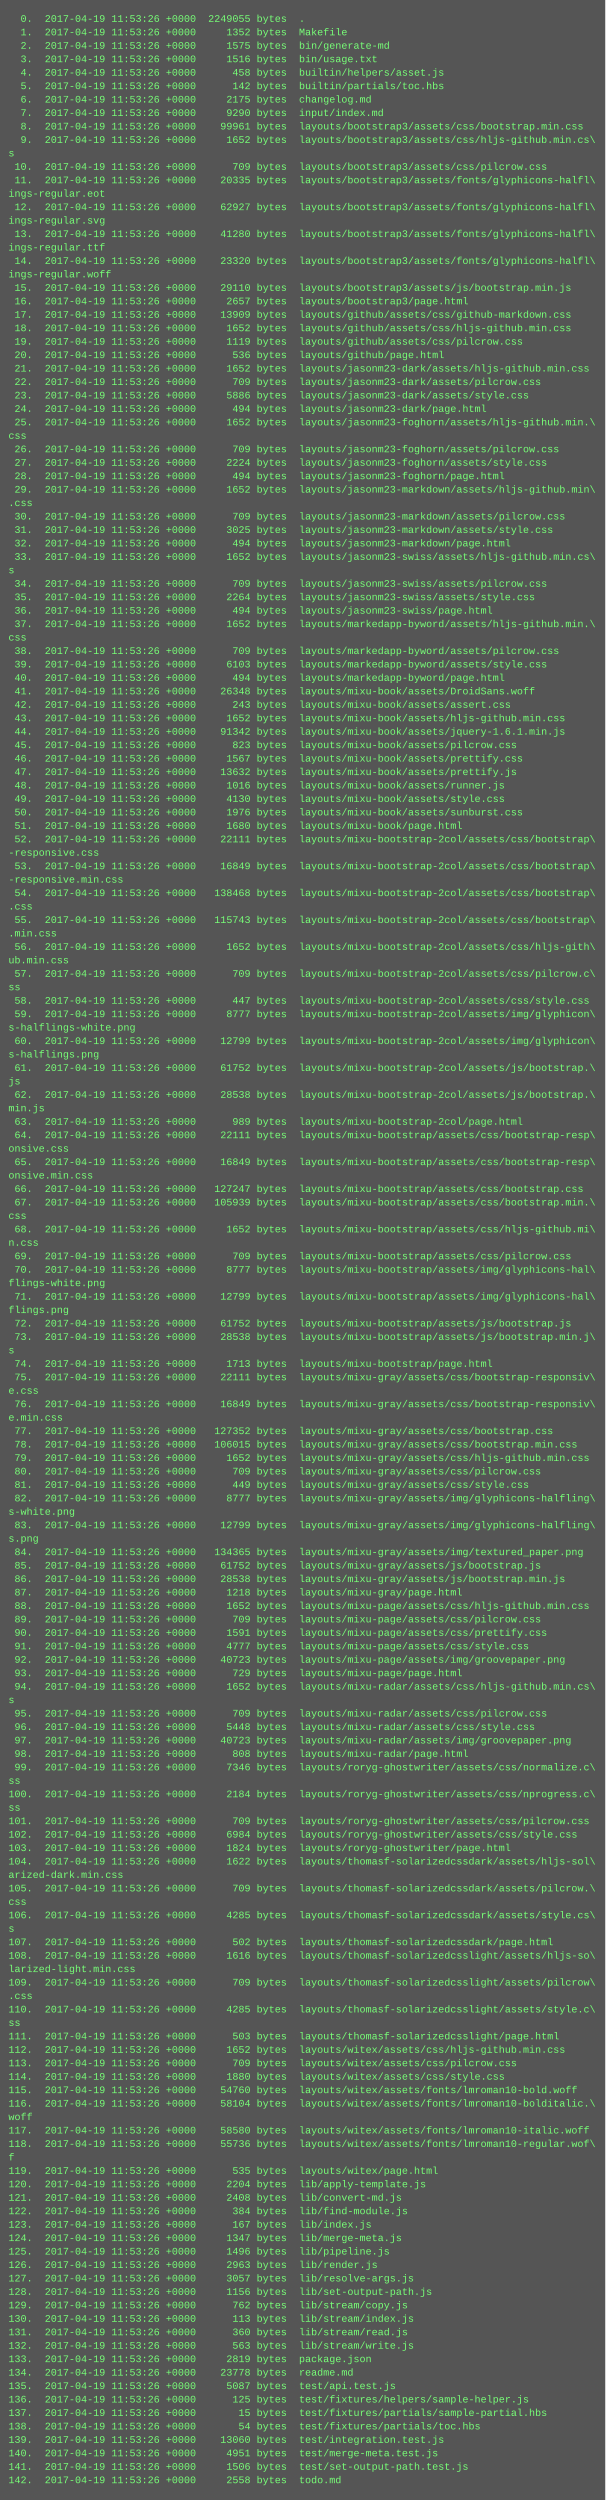
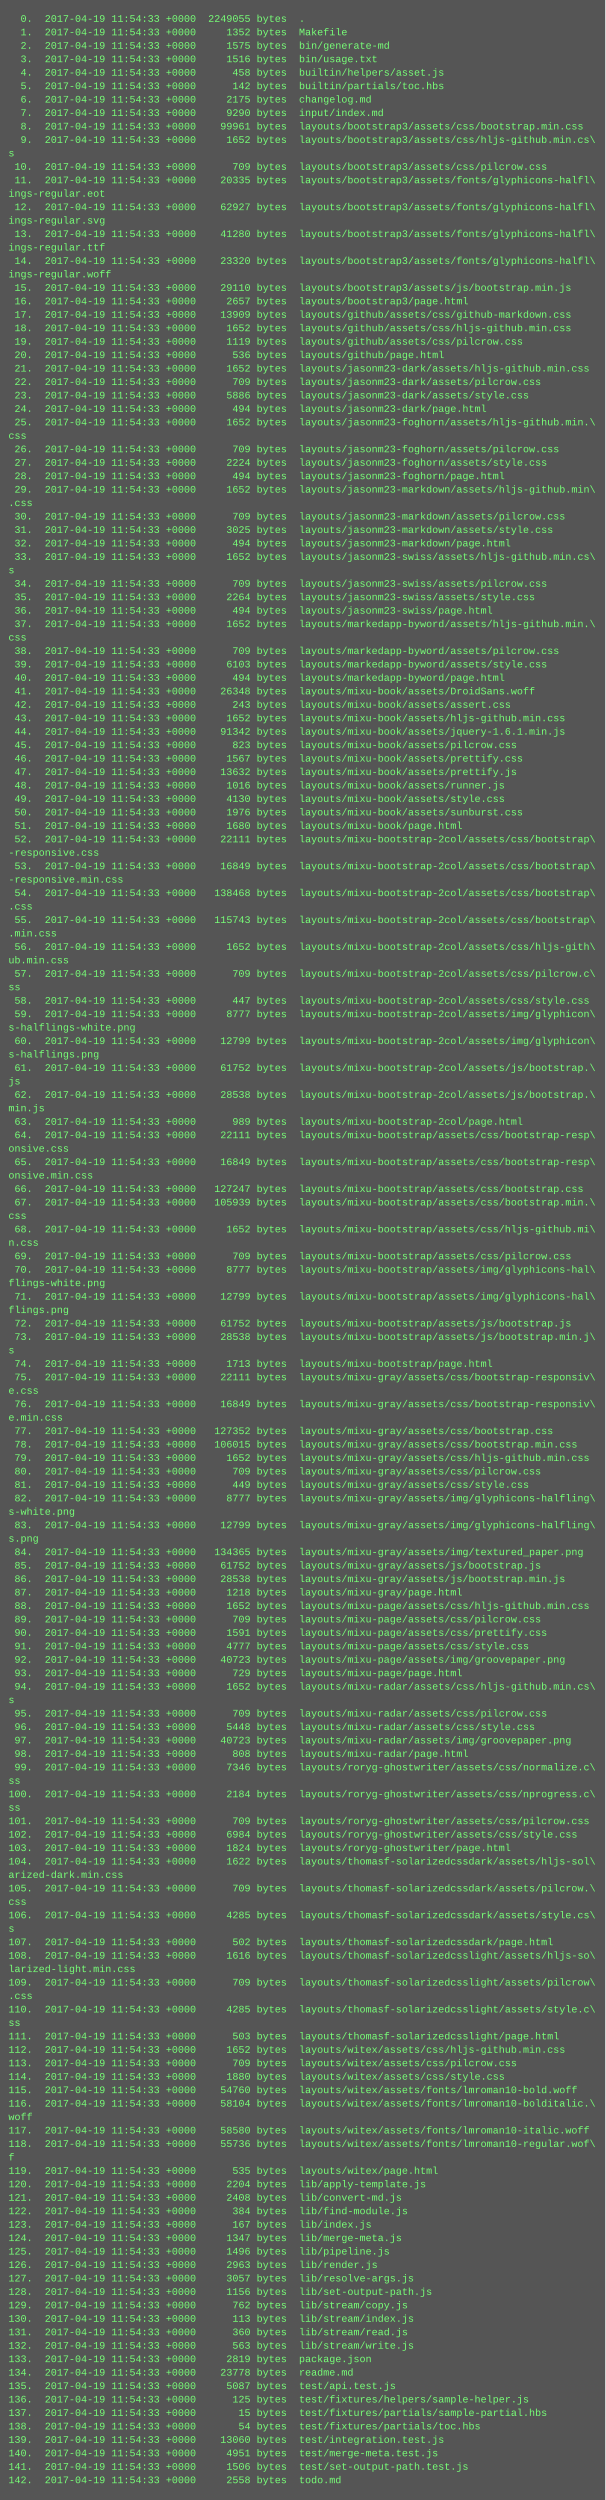
<svg xmlns="http://www.w3.org/2000/svg" height="2974" width="720">
  <rect height="2974" fill="#555" width="720" />
  <text fill="#7f7" font-family="Courier New" font-size="12" xml:space="preserve">
-     <tspan x="10" y="26">  0.  2017-04-19 11:53:26 +0000  2249055 bytes  .</tspan>
-     <tspan x="10" y="42">  1.  2017-04-19 11:53:26 +0000     1352 bytes  Makefile</tspan>
-     <tspan x="10" y="58">  2.  2017-04-19 11:53:26 +0000     1575 bytes  bin/generate-md</tspan>
-     <tspan x="10" y="74">  3.  2017-04-19 11:53:26 +0000     1516 bytes  bin/usage.txt</tspan>
-     <tspan x="10" y="90">  4.  2017-04-19 11:53:26 +0000      458 bytes  builtin/helpers/asset.js</tspan>
-     <tspan x="10" y="106">  5.  2017-04-19 11:53:26 +0000      142 bytes  builtin/partials/toc.hbs</tspan>
-     <tspan x="10" y="122">  6.  2017-04-19 11:53:26 +0000     2175 bytes  changelog.md</tspan>
-     <tspan x="10" y="138">  7.  2017-04-19 11:53:26 +0000     9290 bytes  input/index.md</tspan>
-     <tspan x="10" y="154">  8.  2017-04-19 11:53:26 +0000    99961 bytes  layouts/bootstrap3/assets/css/bootstrap.min.css</tspan>
-     <tspan x="10" y="170">  9.  2017-04-19 11:53:26 +0000     1652 bytes  layouts/bootstrap3/assets/css/hljs-github.min.cs\</tspan>
+     <tspan x="10" y="26">  0.  2017-04-19 11:54:33 +0000  2249055 bytes  .</tspan>
+     <tspan x="10" y="42">  1.  2017-04-19 11:54:33 +0000     1352 bytes  Makefile</tspan>
+     <tspan x="10" y="58">  2.  2017-04-19 11:54:33 +0000     1575 bytes  bin/generate-md</tspan>
+     <tspan x="10" y="74">  3.  2017-04-19 11:54:33 +0000     1516 bytes  bin/usage.txt</tspan>
+     <tspan x="10" y="90">  4.  2017-04-19 11:54:33 +0000      458 bytes  builtin/helpers/asset.js</tspan>
+     <tspan x="10" y="106">  5.  2017-04-19 11:54:33 +0000      142 bytes  builtin/partials/toc.hbs</tspan>
+     <tspan x="10" y="122">  6.  2017-04-19 11:54:33 +0000     2175 bytes  changelog.md</tspan>
+     <tspan x="10" y="138">  7.  2017-04-19 11:54:33 +0000     9290 bytes  input/index.md</tspan>
+     <tspan x="10" y="154">  8.  2017-04-19 11:54:33 +0000    99961 bytes  layouts/bootstrap3/assets/css/bootstrap.min.css</tspan>
+     <tspan x="10" y="170">  9.  2017-04-19 11:54:33 +0000     1652 bytes  layouts/bootstrap3/assets/css/hljs-github.min.cs\</tspan>
    <tspan x="10" y="186">s</tspan>
-     <tspan x="10" y="202"> 10.  2017-04-19 11:53:26 +0000      709 bytes  layouts/bootstrap3/assets/css/pilcrow.css</tspan>
-     <tspan x="10" y="218"> 11.  2017-04-19 11:53:26 +0000    20335 bytes  layouts/bootstrap3/assets/fonts/glyphicons-halfl\</tspan>
+     <tspan x="10" y="202"> 10.  2017-04-19 11:54:33 +0000      709 bytes  layouts/bootstrap3/assets/css/pilcrow.css</tspan>
+     <tspan x="10" y="218"> 11.  2017-04-19 11:54:33 +0000    20335 bytes  layouts/bootstrap3/assets/fonts/glyphicons-halfl\</tspan>
    <tspan x="10" y="234">ings-regular.eot</tspan>
-     <tspan x="10" y="250"> 12.  2017-04-19 11:53:26 +0000    62927 bytes  layouts/bootstrap3/assets/fonts/glyphicons-halfl\</tspan>
+     <tspan x="10" y="250"> 12.  2017-04-19 11:54:33 +0000    62927 bytes  layouts/bootstrap3/assets/fonts/glyphicons-halfl\</tspan>
    <tspan x="10" y="266">ings-regular.svg</tspan>
-     <tspan x="10" y="282"> 13.  2017-04-19 11:53:26 +0000    41280 bytes  layouts/bootstrap3/assets/fonts/glyphicons-halfl\</tspan>
+     <tspan x="10" y="282"> 13.  2017-04-19 11:54:33 +0000    41280 bytes  layouts/bootstrap3/assets/fonts/glyphicons-halfl\</tspan>
    <tspan x="10" y="298">ings-regular.ttf</tspan>
-     <tspan x="10" y="314"> 14.  2017-04-19 11:53:26 +0000    23320 bytes  layouts/bootstrap3/assets/fonts/glyphicons-halfl\</tspan>
+     <tspan x="10" y="314"> 14.  2017-04-19 11:54:33 +0000    23320 bytes  layouts/bootstrap3/assets/fonts/glyphicons-halfl\</tspan>
    <tspan x="10" y="330">ings-regular.woff</tspan>
-     <tspan x="10" y="346"> 15.  2017-04-19 11:53:26 +0000    29110 bytes  layouts/bootstrap3/assets/js/bootstrap.min.js</tspan>
-     <tspan x="10" y="362"> 16.  2017-04-19 11:53:26 +0000     2657 bytes  layouts/bootstrap3/page.html</tspan>
-     <tspan x="10" y="378"> 17.  2017-04-19 11:53:26 +0000    13909 bytes  layouts/github/assets/css/github-markdown.css</tspan>
-     <tspan x="10" y="394"> 18.  2017-04-19 11:53:26 +0000     1652 bytes  layouts/github/assets/css/hljs-github.min.css</tspan>
-     <tspan x="10" y="410"> 19.  2017-04-19 11:53:26 +0000     1119 bytes  layouts/github/assets/css/pilcrow.css</tspan>
-     <tspan x="10" y="426"> 20.  2017-04-19 11:53:26 +0000      536 bytes  layouts/github/page.html</tspan>
-     <tspan x="10" y="442"> 21.  2017-04-19 11:53:26 +0000     1652 bytes  layouts/jasonm23-dark/assets/hljs-github.min.css</tspan>
-     <tspan x="10" y="458"> 22.  2017-04-19 11:53:26 +0000      709 bytes  layouts/jasonm23-dark/assets/pilcrow.css</tspan>
-     <tspan x="10" y="474"> 23.  2017-04-19 11:53:26 +0000     5886 bytes  layouts/jasonm23-dark/assets/style.css</tspan>
-     <tspan x="10" y="490"> 24.  2017-04-19 11:53:26 +0000      494 bytes  layouts/jasonm23-dark/page.html</tspan>
-     <tspan x="10" y="506"> 25.  2017-04-19 11:53:26 +0000     1652 bytes  layouts/jasonm23-foghorn/assets/hljs-github.min.\</tspan>
+     <tspan x="10" y="346"> 15.  2017-04-19 11:54:33 +0000    29110 bytes  layouts/bootstrap3/assets/js/bootstrap.min.js</tspan>
+     <tspan x="10" y="362"> 16.  2017-04-19 11:54:33 +0000     2657 bytes  layouts/bootstrap3/page.html</tspan>
+     <tspan x="10" y="378"> 17.  2017-04-19 11:54:33 +0000    13909 bytes  layouts/github/assets/css/github-markdown.css</tspan>
+     <tspan x="10" y="394"> 18.  2017-04-19 11:54:33 +0000     1652 bytes  layouts/github/assets/css/hljs-github.min.css</tspan>
+     <tspan x="10" y="410"> 19.  2017-04-19 11:54:33 +0000     1119 bytes  layouts/github/assets/css/pilcrow.css</tspan>
+     <tspan x="10" y="426"> 20.  2017-04-19 11:54:33 +0000      536 bytes  layouts/github/page.html</tspan>
+     <tspan x="10" y="442"> 21.  2017-04-19 11:54:33 +0000     1652 bytes  layouts/jasonm23-dark/assets/hljs-github.min.css</tspan>
+     <tspan x="10" y="458"> 22.  2017-04-19 11:54:33 +0000      709 bytes  layouts/jasonm23-dark/assets/pilcrow.css</tspan>
+     <tspan x="10" y="474"> 23.  2017-04-19 11:54:33 +0000     5886 bytes  layouts/jasonm23-dark/assets/style.css</tspan>
+     <tspan x="10" y="490"> 24.  2017-04-19 11:54:33 +0000      494 bytes  layouts/jasonm23-dark/page.html</tspan>
+     <tspan x="10" y="506"> 25.  2017-04-19 11:54:33 +0000     1652 bytes  layouts/jasonm23-foghorn/assets/hljs-github.min.\</tspan>
    <tspan x="10" y="522">css</tspan>
-     <tspan x="10" y="538"> 26.  2017-04-19 11:53:26 +0000      709 bytes  layouts/jasonm23-foghorn/assets/pilcrow.css</tspan>
-     <tspan x="10" y="554"> 27.  2017-04-19 11:53:26 +0000     2224 bytes  layouts/jasonm23-foghorn/assets/style.css</tspan>
-     <tspan x="10" y="570"> 28.  2017-04-19 11:53:26 +0000      494 bytes  layouts/jasonm23-foghorn/page.html</tspan>
-     <tspan x="10" y="586"> 29.  2017-04-19 11:53:26 +0000     1652 bytes  layouts/jasonm23-markdown/assets/hljs-github.min\</tspan>
+     <tspan x="10" y="538"> 26.  2017-04-19 11:54:33 +0000      709 bytes  layouts/jasonm23-foghorn/assets/pilcrow.css</tspan>
+     <tspan x="10" y="554"> 27.  2017-04-19 11:54:33 +0000     2224 bytes  layouts/jasonm23-foghorn/assets/style.css</tspan>
+     <tspan x="10" y="570"> 28.  2017-04-19 11:54:33 +0000      494 bytes  layouts/jasonm23-foghorn/page.html</tspan>
+     <tspan x="10" y="586"> 29.  2017-04-19 11:54:33 +0000     1652 bytes  layouts/jasonm23-markdown/assets/hljs-github.min\</tspan>
    <tspan x="10" y="602">.css</tspan>
-     <tspan x="10" y="618"> 30.  2017-04-19 11:53:26 +0000      709 bytes  layouts/jasonm23-markdown/assets/pilcrow.css</tspan>
-     <tspan x="10" y="634"> 31.  2017-04-19 11:53:26 +0000     3025 bytes  layouts/jasonm23-markdown/assets/style.css</tspan>
-     <tspan x="10" y="650"> 32.  2017-04-19 11:53:26 +0000      494 bytes  layouts/jasonm23-markdown/page.html</tspan>
-     <tspan x="10" y="666"> 33.  2017-04-19 11:53:26 +0000     1652 bytes  layouts/jasonm23-swiss/assets/hljs-github.min.cs\</tspan>
+     <tspan x="10" y="618"> 30.  2017-04-19 11:54:33 +0000      709 bytes  layouts/jasonm23-markdown/assets/pilcrow.css</tspan>
+     <tspan x="10" y="634"> 31.  2017-04-19 11:54:33 +0000     3025 bytes  layouts/jasonm23-markdown/assets/style.css</tspan>
+     <tspan x="10" y="650"> 32.  2017-04-19 11:54:33 +0000      494 bytes  layouts/jasonm23-markdown/page.html</tspan>
+     <tspan x="10" y="666"> 33.  2017-04-19 11:54:33 +0000     1652 bytes  layouts/jasonm23-swiss/assets/hljs-github.min.cs\</tspan>
    <tspan x="10" y="682">s</tspan>
-     <tspan x="10" y="698"> 34.  2017-04-19 11:53:26 +0000      709 bytes  layouts/jasonm23-swiss/assets/pilcrow.css</tspan>
-     <tspan x="10" y="714"> 35.  2017-04-19 11:53:26 +0000     2264 bytes  layouts/jasonm23-swiss/assets/style.css</tspan>
-     <tspan x="10" y="730"> 36.  2017-04-19 11:53:26 +0000      494 bytes  layouts/jasonm23-swiss/page.html</tspan>
-     <tspan x="10" y="746"> 37.  2017-04-19 11:53:26 +0000     1652 bytes  layouts/markedapp-byword/assets/hljs-github.min.\</tspan>
+     <tspan x="10" y="698"> 34.  2017-04-19 11:54:33 +0000      709 bytes  layouts/jasonm23-swiss/assets/pilcrow.css</tspan>
+     <tspan x="10" y="714"> 35.  2017-04-19 11:54:33 +0000     2264 bytes  layouts/jasonm23-swiss/assets/style.css</tspan>
+     <tspan x="10" y="730"> 36.  2017-04-19 11:54:33 +0000      494 bytes  layouts/jasonm23-swiss/page.html</tspan>
+     <tspan x="10" y="746"> 37.  2017-04-19 11:54:33 +0000     1652 bytes  layouts/markedapp-byword/assets/hljs-github.min.\</tspan>
    <tspan x="10" y="762">css</tspan>
-     <tspan x="10" y="778"> 38.  2017-04-19 11:53:26 +0000      709 bytes  layouts/markedapp-byword/assets/pilcrow.css</tspan>
-     <tspan x="10" y="794"> 39.  2017-04-19 11:53:26 +0000     6103 bytes  layouts/markedapp-byword/assets/style.css</tspan>
-     <tspan x="10" y="810"> 40.  2017-04-19 11:53:26 +0000      494 bytes  layouts/markedapp-byword/page.html</tspan>
-     <tspan x="10" y="826"> 41.  2017-04-19 11:53:26 +0000    26348 bytes  layouts/mixu-book/assets/DroidSans.woff</tspan>
-     <tspan x="10" y="842"> 42.  2017-04-19 11:53:26 +0000      243 bytes  layouts/mixu-book/assets/assert.css</tspan>
-     <tspan x="10" y="858"> 43.  2017-04-19 11:53:26 +0000     1652 bytes  layouts/mixu-book/assets/hljs-github.min.css</tspan>
-     <tspan x="10" y="874"> 44.  2017-04-19 11:53:26 +0000    91342 bytes  layouts/mixu-book/assets/jquery-1.6.1.min.js</tspan>
-     <tspan x="10" y="890"> 45.  2017-04-19 11:53:26 +0000      823 bytes  layouts/mixu-book/assets/pilcrow.css</tspan>
-     <tspan x="10" y="906"> 46.  2017-04-19 11:53:26 +0000     1567 bytes  layouts/mixu-book/assets/prettify.css</tspan>
-     <tspan x="10" y="922"> 47.  2017-04-19 11:53:26 +0000    13632 bytes  layouts/mixu-book/assets/prettify.js</tspan>
-     <tspan x="10" y="938"> 48.  2017-04-19 11:53:26 +0000     1016 bytes  layouts/mixu-book/assets/runner.js</tspan>
-     <tspan x="10" y="954"> 49.  2017-04-19 11:53:26 +0000     4130 bytes  layouts/mixu-book/assets/style.css</tspan>
-     <tspan x="10" y="970"> 50.  2017-04-19 11:53:26 +0000     1976 bytes  layouts/mixu-book/assets/sunburst.css</tspan>
-     <tspan x="10" y="986"> 51.  2017-04-19 11:53:26 +0000     1680 bytes  layouts/mixu-book/page.html</tspan>
-     <tspan x="10" y="1002"> 52.  2017-04-19 11:53:26 +0000    22111 bytes  layouts/mixu-bootstrap-2col/assets/css/bootstrap\</tspan>
+     <tspan x="10" y="778"> 38.  2017-04-19 11:54:33 +0000      709 bytes  layouts/markedapp-byword/assets/pilcrow.css</tspan>
+     <tspan x="10" y="794"> 39.  2017-04-19 11:54:33 +0000     6103 bytes  layouts/markedapp-byword/assets/style.css</tspan>
+     <tspan x="10" y="810"> 40.  2017-04-19 11:54:33 +0000      494 bytes  layouts/markedapp-byword/page.html</tspan>
+     <tspan x="10" y="826"> 41.  2017-04-19 11:54:33 +0000    26348 bytes  layouts/mixu-book/assets/DroidSans.woff</tspan>
+     <tspan x="10" y="842"> 42.  2017-04-19 11:54:33 +0000      243 bytes  layouts/mixu-book/assets/assert.css</tspan>
+     <tspan x="10" y="858"> 43.  2017-04-19 11:54:33 +0000     1652 bytes  layouts/mixu-book/assets/hljs-github.min.css</tspan>
+     <tspan x="10" y="874"> 44.  2017-04-19 11:54:33 +0000    91342 bytes  layouts/mixu-book/assets/jquery-1.6.1.min.js</tspan>
+     <tspan x="10" y="890"> 45.  2017-04-19 11:54:33 +0000      823 bytes  layouts/mixu-book/assets/pilcrow.css</tspan>
+     <tspan x="10" y="906"> 46.  2017-04-19 11:54:33 +0000     1567 bytes  layouts/mixu-book/assets/prettify.css</tspan>
+     <tspan x="10" y="922"> 47.  2017-04-19 11:54:33 +0000    13632 bytes  layouts/mixu-book/assets/prettify.js</tspan>
+     <tspan x="10" y="938"> 48.  2017-04-19 11:54:33 +0000     1016 bytes  layouts/mixu-book/assets/runner.js</tspan>
+     <tspan x="10" y="954"> 49.  2017-04-19 11:54:33 +0000     4130 bytes  layouts/mixu-book/assets/style.css</tspan>
+     <tspan x="10" y="970"> 50.  2017-04-19 11:54:33 +0000     1976 bytes  layouts/mixu-book/assets/sunburst.css</tspan>
+     <tspan x="10" y="986"> 51.  2017-04-19 11:54:33 +0000     1680 bytes  layouts/mixu-book/page.html</tspan>
+     <tspan x="10" y="1002"> 52.  2017-04-19 11:54:33 +0000    22111 bytes  layouts/mixu-bootstrap-2col/assets/css/bootstrap\</tspan>
    <tspan x="10" y="1018">-responsive.css</tspan>
-     <tspan x="10" y="1034"> 53.  2017-04-19 11:53:26 +0000    16849 bytes  layouts/mixu-bootstrap-2col/assets/css/bootstrap\</tspan>
+     <tspan x="10" y="1034"> 53.  2017-04-19 11:54:33 +0000    16849 bytes  layouts/mixu-bootstrap-2col/assets/css/bootstrap\</tspan>
    <tspan x="10" y="1050">-responsive.min.css</tspan>
-     <tspan x="10" y="1066"> 54.  2017-04-19 11:53:26 +0000   138468 bytes  layouts/mixu-bootstrap-2col/assets/css/bootstrap\</tspan>
+     <tspan x="10" y="1066"> 54.  2017-04-19 11:54:33 +0000   138468 bytes  layouts/mixu-bootstrap-2col/assets/css/bootstrap\</tspan>
    <tspan x="10" y="1082">.css</tspan>
-     <tspan x="10" y="1098"> 55.  2017-04-19 11:53:26 +0000   115743 bytes  layouts/mixu-bootstrap-2col/assets/css/bootstrap\</tspan>
+     <tspan x="10" y="1098"> 55.  2017-04-19 11:54:33 +0000   115743 bytes  layouts/mixu-bootstrap-2col/assets/css/bootstrap\</tspan>
    <tspan x="10" y="1114">.min.css</tspan>
-     <tspan x="10" y="1130"> 56.  2017-04-19 11:53:26 +0000     1652 bytes  layouts/mixu-bootstrap-2col/assets/css/hljs-gith\</tspan>
+     <tspan x="10" y="1130"> 56.  2017-04-19 11:54:33 +0000     1652 bytes  layouts/mixu-bootstrap-2col/assets/css/hljs-gith\</tspan>
    <tspan x="10" y="1146">ub.min.css</tspan>
-     <tspan x="10" y="1162"> 57.  2017-04-19 11:53:26 +0000      709 bytes  layouts/mixu-bootstrap-2col/assets/css/pilcrow.c\</tspan>
+     <tspan x="10" y="1162"> 57.  2017-04-19 11:54:33 +0000      709 bytes  layouts/mixu-bootstrap-2col/assets/css/pilcrow.c\</tspan>
    <tspan x="10" y="1178">ss</tspan>
-     <tspan x="10" y="1194"> 58.  2017-04-19 11:53:26 +0000      447 bytes  layouts/mixu-bootstrap-2col/assets/css/style.css</tspan>
-     <tspan x="10" y="1210"> 59.  2017-04-19 11:53:26 +0000     8777 bytes  layouts/mixu-bootstrap-2col/assets/img/glyphicon\</tspan>
+     <tspan x="10" y="1194"> 58.  2017-04-19 11:54:33 +0000      447 bytes  layouts/mixu-bootstrap-2col/assets/css/style.css</tspan>
+     <tspan x="10" y="1210"> 59.  2017-04-19 11:54:33 +0000     8777 bytes  layouts/mixu-bootstrap-2col/assets/img/glyphicon\</tspan>
    <tspan x="10" y="1226">s-halflings-white.png</tspan>
-     <tspan x="10" y="1242"> 60.  2017-04-19 11:53:26 +0000    12799 bytes  layouts/mixu-bootstrap-2col/assets/img/glyphicon\</tspan>
+     <tspan x="10" y="1242"> 60.  2017-04-19 11:54:33 +0000    12799 bytes  layouts/mixu-bootstrap-2col/assets/img/glyphicon\</tspan>
    <tspan x="10" y="1258">s-halflings.png</tspan>
-     <tspan x="10" y="1274"> 61.  2017-04-19 11:53:26 +0000    61752 bytes  layouts/mixu-bootstrap-2col/assets/js/bootstrap.\</tspan>
+     <tspan x="10" y="1274"> 61.  2017-04-19 11:54:33 +0000    61752 bytes  layouts/mixu-bootstrap-2col/assets/js/bootstrap.\</tspan>
    <tspan x="10" y="1290">js</tspan>
-     <tspan x="10" y="1306"> 62.  2017-04-19 11:53:26 +0000    28538 bytes  layouts/mixu-bootstrap-2col/assets/js/bootstrap.\</tspan>
+     <tspan x="10" y="1306"> 62.  2017-04-19 11:54:33 +0000    28538 bytes  layouts/mixu-bootstrap-2col/assets/js/bootstrap.\</tspan>
    <tspan x="10" y="1322">min.js</tspan>
-     <tspan x="10" y="1338"> 63.  2017-04-19 11:53:26 +0000      989 bytes  layouts/mixu-bootstrap-2col/page.html</tspan>
-     <tspan x="10" y="1354"> 64.  2017-04-19 11:53:26 +0000    22111 bytes  layouts/mixu-bootstrap/assets/css/bootstrap-resp\</tspan>
+     <tspan x="10" y="1338"> 63.  2017-04-19 11:54:33 +0000      989 bytes  layouts/mixu-bootstrap-2col/page.html</tspan>
+     <tspan x="10" y="1354"> 64.  2017-04-19 11:54:33 +0000    22111 bytes  layouts/mixu-bootstrap/assets/css/bootstrap-resp\</tspan>
    <tspan x="10" y="1370">onsive.css</tspan>
-     <tspan x="10" y="1386"> 65.  2017-04-19 11:53:26 +0000    16849 bytes  layouts/mixu-bootstrap/assets/css/bootstrap-resp\</tspan>
+     <tspan x="10" y="1386"> 65.  2017-04-19 11:54:33 +0000    16849 bytes  layouts/mixu-bootstrap/assets/css/bootstrap-resp\</tspan>
    <tspan x="10" y="1402">onsive.min.css</tspan>
-     <tspan x="10" y="1418"> 66.  2017-04-19 11:53:26 +0000   127247 bytes  layouts/mixu-bootstrap/assets/css/bootstrap.css</tspan>
-     <tspan x="10" y="1434"> 67.  2017-04-19 11:53:26 +0000   105939 bytes  layouts/mixu-bootstrap/assets/css/bootstrap.min.\</tspan>
+     <tspan x="10" y="1418"> 66.  2017-04-19 11:54:33 +0000   127247 bytes  layouts/mixu-bootstrap/assets/css/bootstrap.css</tspan>
+     <tspan x="10" y="1434"> 67.  2017-04-19 11:54:33 +0000   105939 bytes  layouts/mixu-bootstrap/assets/css/bootstrap.min.\</tspan>
    <tspan x="10" y="1450">css</tspan>
-     <tspan x="10" y="1466"> 68.  2017-04-19 11:53:26 +0000     1652 bytes  layouts/mixu-bootstrap/assets/css/hljs-github.mi\</tspan>
+     <tspan x="10" y="1466"> 68.  2017-04-19 11:54:33 +0000     1652 bytes  layouts/mixu-bootstrap/assets/css/hljs-github.mi\</tspan>
    <tspan x="10" y="1482">n.css</tspan>
-     <tspan x="10" y="1498"> 69.  2017-04-19 11:53:26 +0000      709 bytes  layouts/mixu-bootstrap/assets/css/pilcrow.css</tspan>
-     <tspan x="10" y="1514"> 70.  2017-04-19 11:53:26 +0000     8777 bytes  layouts/mixu-bootstrap/assets/img/glyphicons-hal\</tspan>
+     <tspan x="10" y="1498"> 69.  2017-04-19 11:54:33 +0000      709 bytes  layouts/mixu-bootstrap/assets/css/pilcrow.css</tspan>
+     <tspan x="10" y="1514"> 70.  2017-04-19 11:54:33 +0000     8777 bytes  layouts/mixu-bootstrap/assets/img/glyphicons-hal\</tspan>
    <tspan x="10" y="1530">flings-white.png</tspan>
-     <tspan x="10" y="1546"> 71.  2017-04-19 11:53:26 +0000    12799 bytes  layouts/mixu-bootstrap/assets/img/glyphicons-hal\</tspan>
+     <tspan x="10" y="1546"> 71.  2017-04-19 11:54:33 +0000    12799 bytes  layouts/mixu-bootstrap/assets/img/glyphicons-hal\</tspan>
    <tspan x="10" y="1562">flings.png</tspan>
-     <tspan x="10" y="1578"> 72.  2017-04-19 11:53:26 +0000    61752 bytes  layouts/mixu-bootstrap/assets/js/bootstrap.js</tspan>
-     <tspan x="10" y="1594"> 73.  2017-04-19 11:53:26 +0000    28538 bytes  layouts/mixu-bootstrap/assets/js/bootstrap.min.j\</tspan>
+     <tspan x="10" y="1578"> 72.  2017-04-19 11:54:33 +0000    61752 bytes  layouts/mixu-bootstrap/assets/js/bootstrap.js</tspan>
+     <tspan x="10" y="1594"> 73.  2017-04-19 11:54:33 +0000    28538 bytes  layouts/mixu-bootstrap/assets/js/bootstrap.min.j\</tspan>
    <tspan x="10" y="1610">s</tspan>
-     <tspan x="10" y="1626"> 74.  2017-04-19 11:53:26 +0000     1713 bytes  layouts/mixu-bootstrap/page.html</tspan>
-     <tspan x="10" y="1642"> 75.  2017-04-19 11:53:26 +0000    22111 bytes  layouts/mixu-gray/assets/css/bootstrap-responsiv\</tspan>
+     <tspan x="10" y="1626"> 74.  2017-04-19 11:54:33 +0000     1713 bytes  layouts/mixu-bootstrap/page.html</tspan>
+     <tspan x="10" y="1642"> 75.  2017-04-19 11:54:33 +0000    22111 bytes  layouts/mixu-gray/assets/css/bootstrap-responsiv\</tspan>
    <tspan x="10" y="1658">e.css</tspan>
-     <tspan x="10" y="1674"> 76.  2017-04-19 11:53:26 +0000    16849 bytes  layouts/mixu-gray/assets/css/bootstrap-responsiv\</tspan>
+     <tspan x="10" y="1674"> 76.  2017-04-19 11:54:33 +0000    16849 bytes  layouts/mixu-gray/assets/css/bootstrap-responsiv\</tspan>
    <tspan x="10" y="1690">e.min.css</tspan>
-     <tspan x="10" y="1706"> 77.  2017-04-19 11:53:26 +0000   127352 bytes  layouts/mixu-gray/assets/css/bootstrap.css</tspan>
-     <tspan x="10" y="1722"> 78.  2017-04-19 11:53:26 +0000   106015 bytes  layouts/mixu-gray/assets/css/bootstrap.min.css</tspan>
-     <tspan x="10" y="1738"> 79.  2017-04-19 11:53:26 +0000     1652 bytes  layouts/mixu-gray/assets/css/hljs-github.min.css</tspan>
-     <tspan x="10" y="1754"> 80.  2017-04-19 11:53:26 +0000      709 bytes  layouts/mixu-gray/assets/css/pilcrow.css</tspan>
-     <tspan x="10" y="1770"> 81.  2017-04-19 11:53:26 +0000      449 bytes  layouts/mixu-gray/assets/css/style.css</tspan>
-     <tspan x="10" y="1786"> 82.  2017-04-19 11:53:26 +0000     8777 bytes  layouts/mixu-gray/assets/img/glyphicons-halfling\</tspan>
+     <tspan x="10" y="1706"> 77.  2017-04-19 11:54:33 +0000   127352 bytes  layouts/mixu-gray/assets/css/bootstrap.css</tspan>
+     <tspan x="10" y="1722"> 78.  2017-04-19 11:54:33 +0000   106015 bytes  layouts/mixu-gray/assets/css/bootstrap.min.css</tspan>
+     <tspan x="10" y="1738"> 79.  2017-04-19 11:54:33 +0000     1652 bytes  layouts/mixu-gray/assets/css/hljs-github.min.css</tspan>
+     <tspan x="10" y="1754"> 80.  2017-04-19 11:54:33 +0000      709 bytes  layouts/mixu-gray/assets/css/pilcrow.css</tspan>
+     <tspan x="10" y="1770"> 81.  2017-04-19 11:54:33 +0000      449 bytes  layouts/mixu-gray/assets/css/style.css</tspan>
+     <tspan x="10" y="1786"> 82.  2017-04-19 11:54:33 +0000     8777 bytes  layouts/mixu-gray/assets/img/glyphicons-halfling\</tspan>
    <tspan x="10" y="1802">s-white.png</tspan>
-     <tspan x="10" y="1818"> 83.  2017-04-19 11:53:26 +0000    12799 bytes  layouts/mixu-gray/assets/img/glyphicons-halfling\</tspan>
+     <tspan x="10" y="1818"> 83.  2017-04-19 11:54:33 +0000    12799 bytes  layouts/mixu-gray/assets/img/glyphicons-halfling\</tspan>
    <tspan x="10" y="1834">s.png</tspan>
-     <tspan x="10" y="1850"> 84.  2017-04-19 11:53:26 +0000   134365 bytes  layouts/mixu-gray/assets/img/textured_paper.png</tspan>
-     <tspan x="10" y="1866"> 85.  2017-04-19 11:53:26 +0000    61752 bytes  layouts/mixu-gray/assets/js/bootstrap.js</tspan>
-     <tspan x="10" y="1882"> 86.  2017-04-19 11:53:26 +0000    28538 bytes  layouts/mixu-gray/assets/js/bootstrap.min.js</tspan>
-     <tspan x="10" y="1898"> 87.  2017-04-19 11:53:26 +0000     1218 bytes  layouts/mixu-gray/page.html</tspan>
-     <tspan x="10" y="1914"> 88.  2017-04-19 11:53:26 +0000     1652 bytes  layouts/mixu-page/assets/css/hljs-github.min.css</tspan>
-     <tspan x="10" y="1930"> 89.  2017-04-19 11:53:26 +0000      709 bytes  layouts/mixu-page/assets/css/pilcrow.css</tspan>
-     <tspan x="10" y="1946"> 90.  2017-04-19 11:53:26 +0000     1591 bytes  layouts/mixu-page/assets/css/prettify.css</tspan>
-     <tspan x="10" y="1962"> 91.  2017-04-19 11:53:26 +0000     4777 bytes  layouts/mixu-page/assets/css/style.css</tspan>
-     <tspan x="10" y="1978"> 92.  2017-04-19 11:53:26 +0000    40723 bytes  layouts/mixu-page/assets/img/groovepaper.png</tspan>
-     <tspan x="10" y="1994"> 93.  2017-04-19 11:53:26 +0000      729 bytes  layouts/mixu-page/page.html</tspan>
-     <tspan x="10" y="2010"> 94.  2017-04-19 11:53:26 +0000     1652 bytes  layouts/mixu-radar/assets/css/hljs-github.min.cs\</tspan>
+     <tspan x="10" y="1850"> 84.  2017-04-19 11:54:33 +0000   134365 bytes  layouts/mixu-gray/assets/img/textured_paper.png</tspan>
+     <tspan x="10" y="1866"> 85.  2017-04-19 11:54:33 +0000    61752 bytes  layouts/mixu-gray/assets/js/bootstrap.js</tspan>
+     <tspan x="10" y="1882"> 86.  2017-04-19 11:54:33 +0000    28538 bytes  layouts/mixu-gray/assets/js/bootstrap.min.js</tspan>
+     <tspan x="10" y="1898"> 87.  2017-04-19 11:54:33 +0000     1218 bytes  layouts/mixu-gray/page.html</tspan>
+     <tspan x="10" y="1914"> 88.  2017-04-19 11:54:33 +0000     1652 bytes  layouts/mixu-page/assets/css/hljs-github.min.css</tspan>
+     <tspan x="10" y="1930"> 89.  2017-04-19 11:54:33 +0000      709 bytes  layouts/mixu-page/assets/css/pilcrow.css</tspan>
+     <tspan x="10" y="1946"> 90.  2017-04-19 11:54:33 +0000     1591 bytes  layouts/mixu-page/assets/css/prettify.css</tspan>
+     <tspan x="10" y="1962"> 91.  2017-04-19 11:54:33 +0000     4777 bytes  layouts/mixu-page/assets/css/style.css</tspan>
+     <tspan x="10" y="1978"> 92.  2017-04-19 11:54:33 +0000    40723 bytes  layouts/mixu-page/assets/img/groovepaper.png</tspan>
+     <tspan x="10" y="1994"> 93.  2017-04-19 11:54:33 +0000      729 bytes  layouts/mixu-page/page.html</tspan>
+     <tspan x="10" y="2010"> 94.  2017-04-19 11:54:33 +0000     1652 bytes  layouts/mixu-radar/assets/css/hljs-github.min.cs\</tspan>
    <tspan x="10" y="2026">s</tspan>
-     <tspan x="10" y="2042"> 95.  2017-04-19 11:53:26 +0000      709 bytes  layouts/mixu-radar/assets/css/pilcrow.css</tspan>
-     <tspan x="10" y="2058"> 96.  2017-04-19 11:53:26 +0000     5448 bytes  layouts/mixu-radar/assets/css/style.css</tspan>
-     <tspan x="10" y="2074"> 97.  2017-04-19 11:53:26 +0000    40723 bytes  layouts/mixu-radar/assets/img/groovepaper.png</tspan>
-     <tspan x="10" y="2090"> 98.  2017-04-19 11:53:26 +0000      808 bytes  layouts/mixu-radar/page.html</tspan>
-     <tspan x="10" y="2106"> 99.  2017-04-19 11:53:26 +0000     7346 bytes  layouts/roryg-ghostwriter/assets/css/normalize.c\</tspan>
+     <tspan x="10" y="2042"> 95.  2017-04-19 11:54:33 +0000      709 bytes  layouts/mixu-radar/assets/css/pilcrow.css</tspan>
+     <tspan x="10" y="2058"> 96.  2017-04-19 11:54:33 +0000     5448 bytes  layouts/mixu-radar/assets/css/style.css</tspan>
+     <tspan x="10" y="2074"> 97.  2017-04-19 11:54:33 +0000    40723 bytes  layouts/mixu-radar/assets/img/groovepaper.png</tspan>
+     <tspan x="10" y="2090"> 98.  2017-04-19 11:54:33 +0000      808 bytes  layouts/mixu-radar/page.html</tspan>
+     <tspan x="10" y="2106"> 99.  2017-04-19 11:54:33 +0000     7346 bytes  layouts/roryg-ghostwriter/assets/css/normalize.c\</tspan>
    <tspan x="10" y="2122">ss</tspan>
-     <tspan x="10" y="2138">100.  2017-04-19 11:53:26 +0000     2184 bytes  layouts/roryg-ghostwriter/assets/css/nprogress.c\</tspan>
+     <tspan x="10" y="2138">100.  2017-04-19 11:54:33 +0000     2184 bytes  layouts/roryg-ghostwriter/assets/css/nprogress.c\</tspan>
    <tspan x="10" y="2154">ss</tspan>
-     <tspan x="10" y="2170">101.  2017-04-19 11:53:26 +0000      709 bytes  layouts/roryg-ghostwriter/assets/css/pilcrow.css</tspan>
-     <tspan x="10" y="2186">102.  2017-04-19 11:53:26 +0000     6984 bytes  layouts/roryg-ghostwriter/assets/css/style.css</tspan>
-     <tspan x="10" y="2202">103.  2017-04-19 11:53:26 +0000     1824 bytes  layouts/roryg-ghostwriter/page.html</tspan>
-     <tspan x="10" y="2218">104.  2017-04-19 11:53:26 +0000     1622 bytes  layouts/thomasf-solarizedcssdark/assets/hljs-sol\</tspan>
+     <tspan x="10" y="2170">101.  2017-04-19 11:54:33 +0000      709 bytes  layouts/roryg-ghostwriter/assets/css/pilcrow.css</tspan>
+     <tspan x="10" y="2186">102.  2017-04-19 11:54:33 +0000     6984 bytes  layouts/roryg-ghostwriter/assets/css/style.css</tspan>
+     <tspan x="10" y="2202">103.  2017-04-19 11:54:33 +0000     1824 bytes  layouts/roryg-ghostwriter/page.html</tspan>
+     <tspan x="10" y="2218">104.  2017-04-19 11:54:33 +0000     1622 bytes  layouts/thomasf-solarizedcssdark/assets/hljs-sol\</tspan>
    <tspan x="10" y="2234">arized-dark.min.css</tspan>
-     <tspan x="10" y="2250">105.  2017-04-19 11:53:26 +0000      709 bytes  layouts/thomasf-solarizedcssdark/assets/pilcrow.\</tspan>
+     <tspan x="10" y="2250">105.  2017-04-19 11:54:33 +0000      709 bytes  layouts/thomasf-solarizedcssdark/assets/pilcrow.\</tspan>
    <tspan x="10" y="2266">css</tspan>
-     <tspan x="10" y="2282">106.  2017-04-19 11:53:26 +0000     4285 bytes  layouts/thomasf-solarizedcssdark/assets/style.cs\</tspan>
+     <tspan x="10" y="2282">106.  2017-04-19 11:54:33 +0000     4285 bytes  layouts/thomasf-solarizedcssdark/assets/style.cs\</tspan>
    <tspan x="10" y="2298">s</tspan>
-     <tspan x="10" y="2314">107.  2017-04-19 11:53:26 +0000      502 bytes  layouts/thomasf-solarizedcssdark/page.html</tspan>
-     <tspan x="10" y="2330">108.  2017-04-19 11:53:26 +0000     1616 bytes  layouts/thomasf-solarizedcsslight/assets/hljs-so\</tspan>
+     <tspan x="10" y="2314">107.  2017-04-19 11:54:33 +0000      502 bytes  layouts/thomasf-solarizedcssdark/page.html</tspan>
+     <tspan x="10" y="2330">108.  2017-04-19 11:54:33 +0000     1616 bytes  layouts/thomasf-solarizedcsslight/assets/hljs-so\</tspan>
    <tspan x="10" y="2346">larized-light.min.css</tspan>
-     <tspan x="10" y="2362">109.  2017-04-19 11:53:26 +0000      709 bytes  layouts/thomasf-solarizedcsslight/assets/pilcrow\</tspan>
+     <tspan x="10" y="2362">109.  2017-04-19 11:54:33 +0000      709 bytes  layouts/thomasf-solarizedcsslight/assets/pilcrow\</tspan>
    <tspan x="10" y="2378">.css</tspan>
-     <tspan x="10" y="2394">110.  2017-04-19 11:53:26 +0000     4285 bytes  layouts/thomasf-solarizedcsslight/assets/style.c\</tspan>
+     <tspan x="10" y="2394">110.  2017-04-19 11:54:33 +0000     4285 bytes  layouts/thomasf-solarizedcsslight/assets/style.c\</tspan>
    <tspan x="10" y="2410">ss</tspan>
-     <tspan x="10" y="2426">111.  2017-04-19 11:53:26 +0000      503 bytes  layouts/thomasf-solarizedcsslight/page.html</tspan>
-     <tspan x="10" y="2442">112.  2017-04-19 11:53:26 +0000     1652 bytes  layouts/witex/assets/css/hljs-github.min.css</tspan>
-     <tspan x="10" y="2458">113.  2017-04-19 11:53:26 +0000      709 bytes  layouts/witex/assets/css/pilcrow.css</tspan>
-     <tspan x="10" y="2474">114.  2017-04-19 11:53:26 +0000     1880 bytes  layouts/witex/assets/css/style.css</tspan>
-     <tspan x="10" y="2490">115.  2017-04-19 11:53:26 +0000    54760 bytes  layouts/witex/assets/fonts/lmroman10-bold.woff</tspan>
-     <tspan x="10" y="2506">116.  2017-04-19 11:53:26 +0000    58104 bytes  layouts/witex/assets/fonts/lmroman10-bolditalic.\</tspan>
+     <tspan x="10" y="2426">111.  2017-04-19 11:54:33 +0000      503 bytes  layouts/thomasf-solarizedcsslight/page.html</tspan>
+     <tspan x="10" y="2442">112.  2017-04-19 11:54:33 +0000     1652 bytes  layouts/witex/assets/css/hljs-github.min.css</tspan>
+     <tspan x="10" y="2458">113.  2017-04-19 11:54:33 +0000      709 bytes  layouts/witex/assets/css/pilcrow.css</tspan>
+     <tspan x="10" y="2474">114.  2017-04-19 11:54:33 +0000     1880 bytes  layouts/witex/assets/css/style.css</tspan>
+     <tspan x="10" y="2490">115.  2017-04-19 11:54:33 +0000    54760 bytes  layouts/witex/assets/fonts/lmroman10-bold.woff</tspan>
+     <tspan x="10" y="2506">116.  2017-04-19 11:54:33 +0000    58104 bytes  layouts/witex/assets/fonts/lmroman10-bolditalic.\</tspan>
    <tspan x="10" y="2522">woff</tspan>
-     <tspan x="10" y="2538">117.  2017-04-19 11:53:26 +0000    58580 bytes  layouts/witex/assets/fonts/lmroman10-italic.woff</tspan>
-     <tspan x="10" y="2554">118.  2017-04-19 11:53:26 +0000    55736 bytes  layouts/witex/assets/fonts/lmroman10-regular.wof\</tspan>
+     <tspan x="10" y="2538">117.  2017-04-19 11:54:33 +0000    58580 bytes  layouts/witex/assets/fonts/lmroman10-italic.woff</tspan>
+     <tspan x="10" y="2554">118.  2017-04-19 11:54:33 +0000    55736 bytes  layouts/witex/assets/fonts/lmroman10-regular.wof\</tspan>
    <tspan x="10" y="2570">f</tspan>
-     <tspan x="10" y="2586">119.  2017-04-19 11:53:26 +0000      535 bytes  layouts/witex/page.html</tspan>
-     <tspan x="10" y="2602">120.  2017-04-19 11:53:26 +0000     2204 bytes  lib/apply-template.js</tspan>
-     <tspan x="10" y="2618">121.  2017-04-19 11:53:26 +0000     2408 bytes  lib/convert-md.js</tspan>
-     <tspan x="10" y="2634">122.  2017-04-19 11:53:26 +0000      384 bytes  lib/find-module.js</tspan>
-     <tspan x="10" y="2650">123.  2017-04-19 11:53:26 +0000      167 bytes  lib/index.js</tspan>
-     <tspan x="10" y="2666">124.  2017-04-19 11:53:26 +0000     1347 bytes  lib/merge-meta.js</tspan>
-     <tspan x="10" y="2682">125.  2017-04-19 11:53:26 +0000     1496 bytes  lib/pipeline.js</tspan>
-     <tspan x="10" y="2698">126.  2017-04-19 11:53:26 +0000     2963 bytes  lib/render.js</tspan>
-     <tspan x="10" y="2714">127.  2017-04-19 11:53:26 +0000     3057 bytes  lib/resolve-args.js</tspan>
-     <tspan x="10" y="2730">128.  2017-04-19 11:53:26 +0000     1156 bytes  lib/set-output-path.js</tspan>
-     <tspan x="10" y="2746">129.  2017-04-19 11:53:26 +0000      762 bytes  lib/stream/copy.js</tspan>
-     <tspan x="10" y="2762">130.  2017-04-19 11:53:26 +0000      113 bytes  lib/stream/index.js</tspan>
-     <tspan x="10" y="2778">131.  2017-04-19 11:53:26 +0000      360 bytes  lib/stream/read.js</tspan>
-     <tspan x="10" y="2794">132.  2017-04-19 11:53:26 +0000      563 bytes  lib/stream/write.js</tspan>
-     <tspan x="10" y="2810">133.  2017-04-19 11:53:26 +0000     2819 bytes  package.json</tspan>
-     <tspan x="10" y="2826">134.  2017-04-19 11:53:26 +0000    23778 bytes  readme.md</tspan>
-     <tspan x="10" y="2842">135.  2017-04-19 11:53:26 +0000     5087 bytes  test/api.test.js</tspan>
-     <tspan x="10" y="2858">136.  2017-04-19 11:53:26 +0000      125 bytes  test/fixtures/helpers/sample-helper.js</tspan>
-     <tspan x="10" y="2874">137.  2017-04-19 11:53:26 +0000       15 bytes  test/fixtures/partials/sample-partial.hbs</tspan>
-     <tspan x="10" y="2890">138.  2017-04-19 11:53:26 +0000       54 bytes  test/fixtures/partials/toc.hbs</tspan>
-     <tspan x="10" y="2906">139.  2017-04-19 11:53:26 +0000    13060 bytes  test/integration.test.js</tspan>
-     <tspan x="10" y="2922">140.  2017-04-19 11:53:26 +0000     4951 bytes  test/merge-meta.test.js</tspan>
-     <tspan x="10" y="2938">141.  2017-04-19 11:53:26 +0000     1506 bytes  test/set-output-path.test.js</tspan>
-     <tspan x="10" y="2954">142.  2017-04-19 11:53:26 +0000     2558 bytes  todo.md</tspan>
+     <tspan x="10" y="2586">119.  2017-04-19 11:54:33 +0000      535 bytes  layouts/witex/page.html</tspan>
+     <tspan x="10" y="2602">120.  2017-04-19 11:54:33 +0000     2204 bytes  lib/apply-template.js</tspan>
+     <tspan x="10" y="2618">121.  2017-04-19 11:54:33 +0000     2408 bytes  lib/convert-md.js</tspan>
+     <tspan x="10" y="2634">122.  2017-04-19 11:54:33 +0000      384 bytes  lib/find-module.js</tspan>
+     <tspan x="10" y="2650">123.  2017-04-19 11:54:33 +0000      167 bytes  lib/index.js</tspan>
+     <tspan x="10" y="2666">124.  2017-04-19 11:54:33 +0000     1347 bytes  lib/merge-meta.js</tspan>
+     <tspan x="10" y="2682">125.  2017-04-19 11:54:33 +0000     1496 bytes  lib/pipeline.js</tspan>
+     <tspan x="10" y="2698">126.  2017-04-19 11:54:33 +0000     2963 bytes  lib/render.js</tspan>
+     <tspan x="10" y="2714">127.  2017-04-19 11:54:33 +0000     3057 bytes  lib/resolve-args.js</tspan>
+     <tspan x="10" y="2730">128.  2017-04-19 11:54:33 +0000     1156 bytes  lib/set-output-path.js</tspan>
+     <tspan x="10" y="2746">129.  2017-04-19 11:54:33 +0000      762 bytes  lib/stream/copy.js</tspan>
+     <tspan x="10" y="2762">130.  2017-04-19 11:54:33 +0000      113 bytes  lib/stream/index.js</tspan>
+     <tspan x="10" y="2778">131.  2017-04-19 11:54:33 +0000      360 bytes  lib/stream/read.js</tspan>
+     <tspan x="10" y="2794">132.  2017-04-19 11:54:33 +0000      563 bytes  lib/stream/write.js</tspan>
+     <tspan x="10" y="2810">133.  2017-04-19 11:54:33 +0000     2819 bytes  package.json</tspan>
+     <tspan x="10" y="2826">134.  2017-04-19 11:54:33 +0000    23778 bytes  readme.md</tspan>
+     <tspan x="10" y="2842">135.  2017-04-19 11:54:33 +0000     5087 bytes  test/api.test.js</tspan>
+     <tspan x="10" y="2858">136.  2017-04-19 11:54:33 +0000      125 bytes  test/fixtures/helpers/sample-helper.js</tspan>
+     <tspan x="10" y="2874">137.  2017-04-19 11:54:33 +0000       15 bytes  test/fixtures/partials/sample-partial.hbs</tspan>
+     <tspan x="10" y="2890">138.  2017-04-19 11:54:33 +0000       54 bytes  test/fixtures/partials/toc.hbs</tspan>
+     <tspan x="10" y="2906">139.  2017-04-19 11:54:33 +0000    13060 bytes  test/integration.test.js</tspan>
+     <tspan x="10" y="2922">140.  2017-04-19 11:54:33 +0000     4951 bytes  test/merge-meta.test.js</tspan>
+     <tspan x="10" y="2938">141.  2017-04-19 11:54:33 +0000     1506 bytes  test/set-output-path.test.js</tspan>
+     <tspan x="10" y="2954">142.  2017-04-19 11:54:33 +0000     2558 bytes  todo.md</tspan>
  </text>
</svg>
